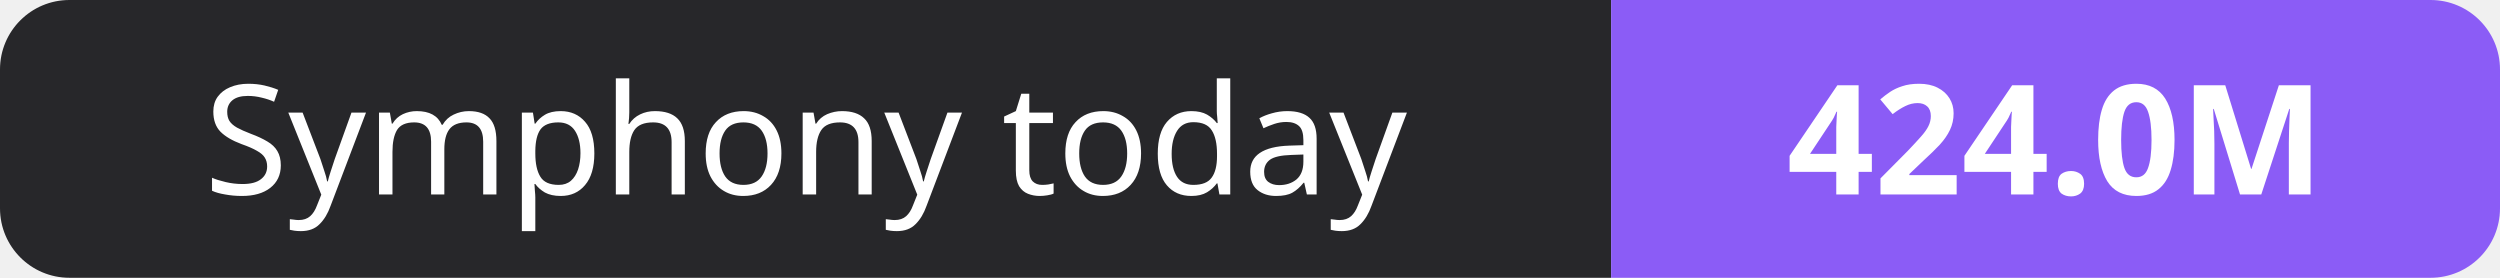
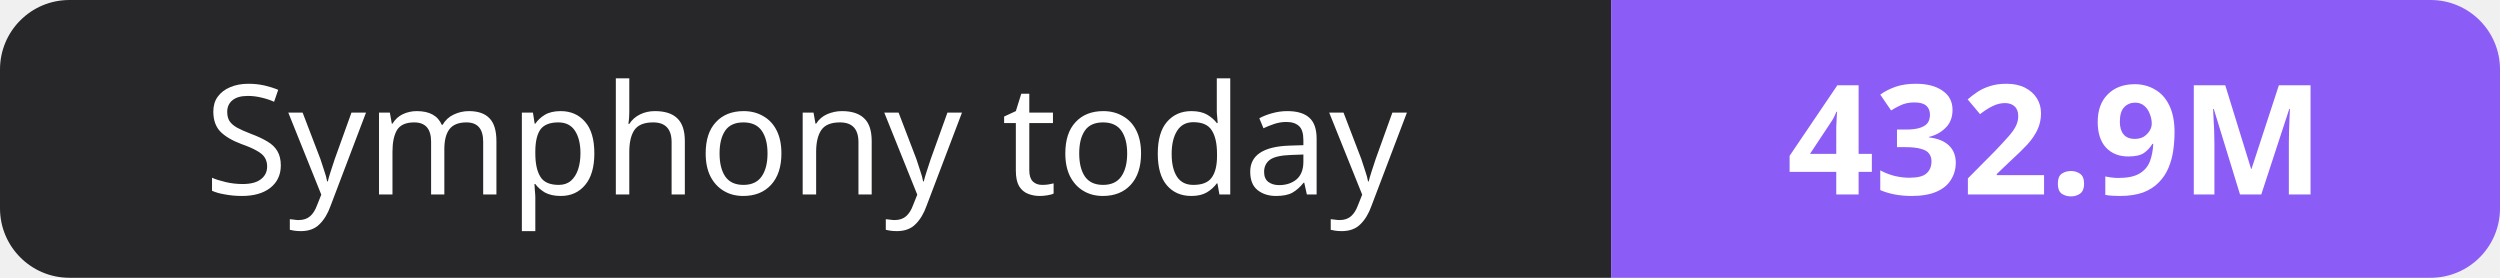
- <svg xmlns="http://www.w3.org/2000/svg" width="180" height="20" role="img" aria-label="Symphony today: 424.0M">
+ <svg xmlns="http://www.w3.org/2000/svg" width="180" height="20" role="img" aria-label="Symphony today: 432.9M">
  <clipPath id="r">
    <rect width="180" height="20" rx="5" fill="#fff" />
  </clipPath>
  <g clip-path="url(#r)">
    <rect width="116" height="20" fill="#27272a" />
    <rect x="116" width="64" height="20" fill="#8b5cf6" />
  </g>
  <g fill="#fff" text-anchor="middle" font-family="Verdana,Geneva,sans-serif" font-size="11">
    <text x="58.0" y="14">Symphony today</text>
-     <text x="148.0" y="14" font-weight="700">424.0M</text>
+     <text x="148.0" y="14" font-weight="700">432.9M</text>
  </g>
</svg>
